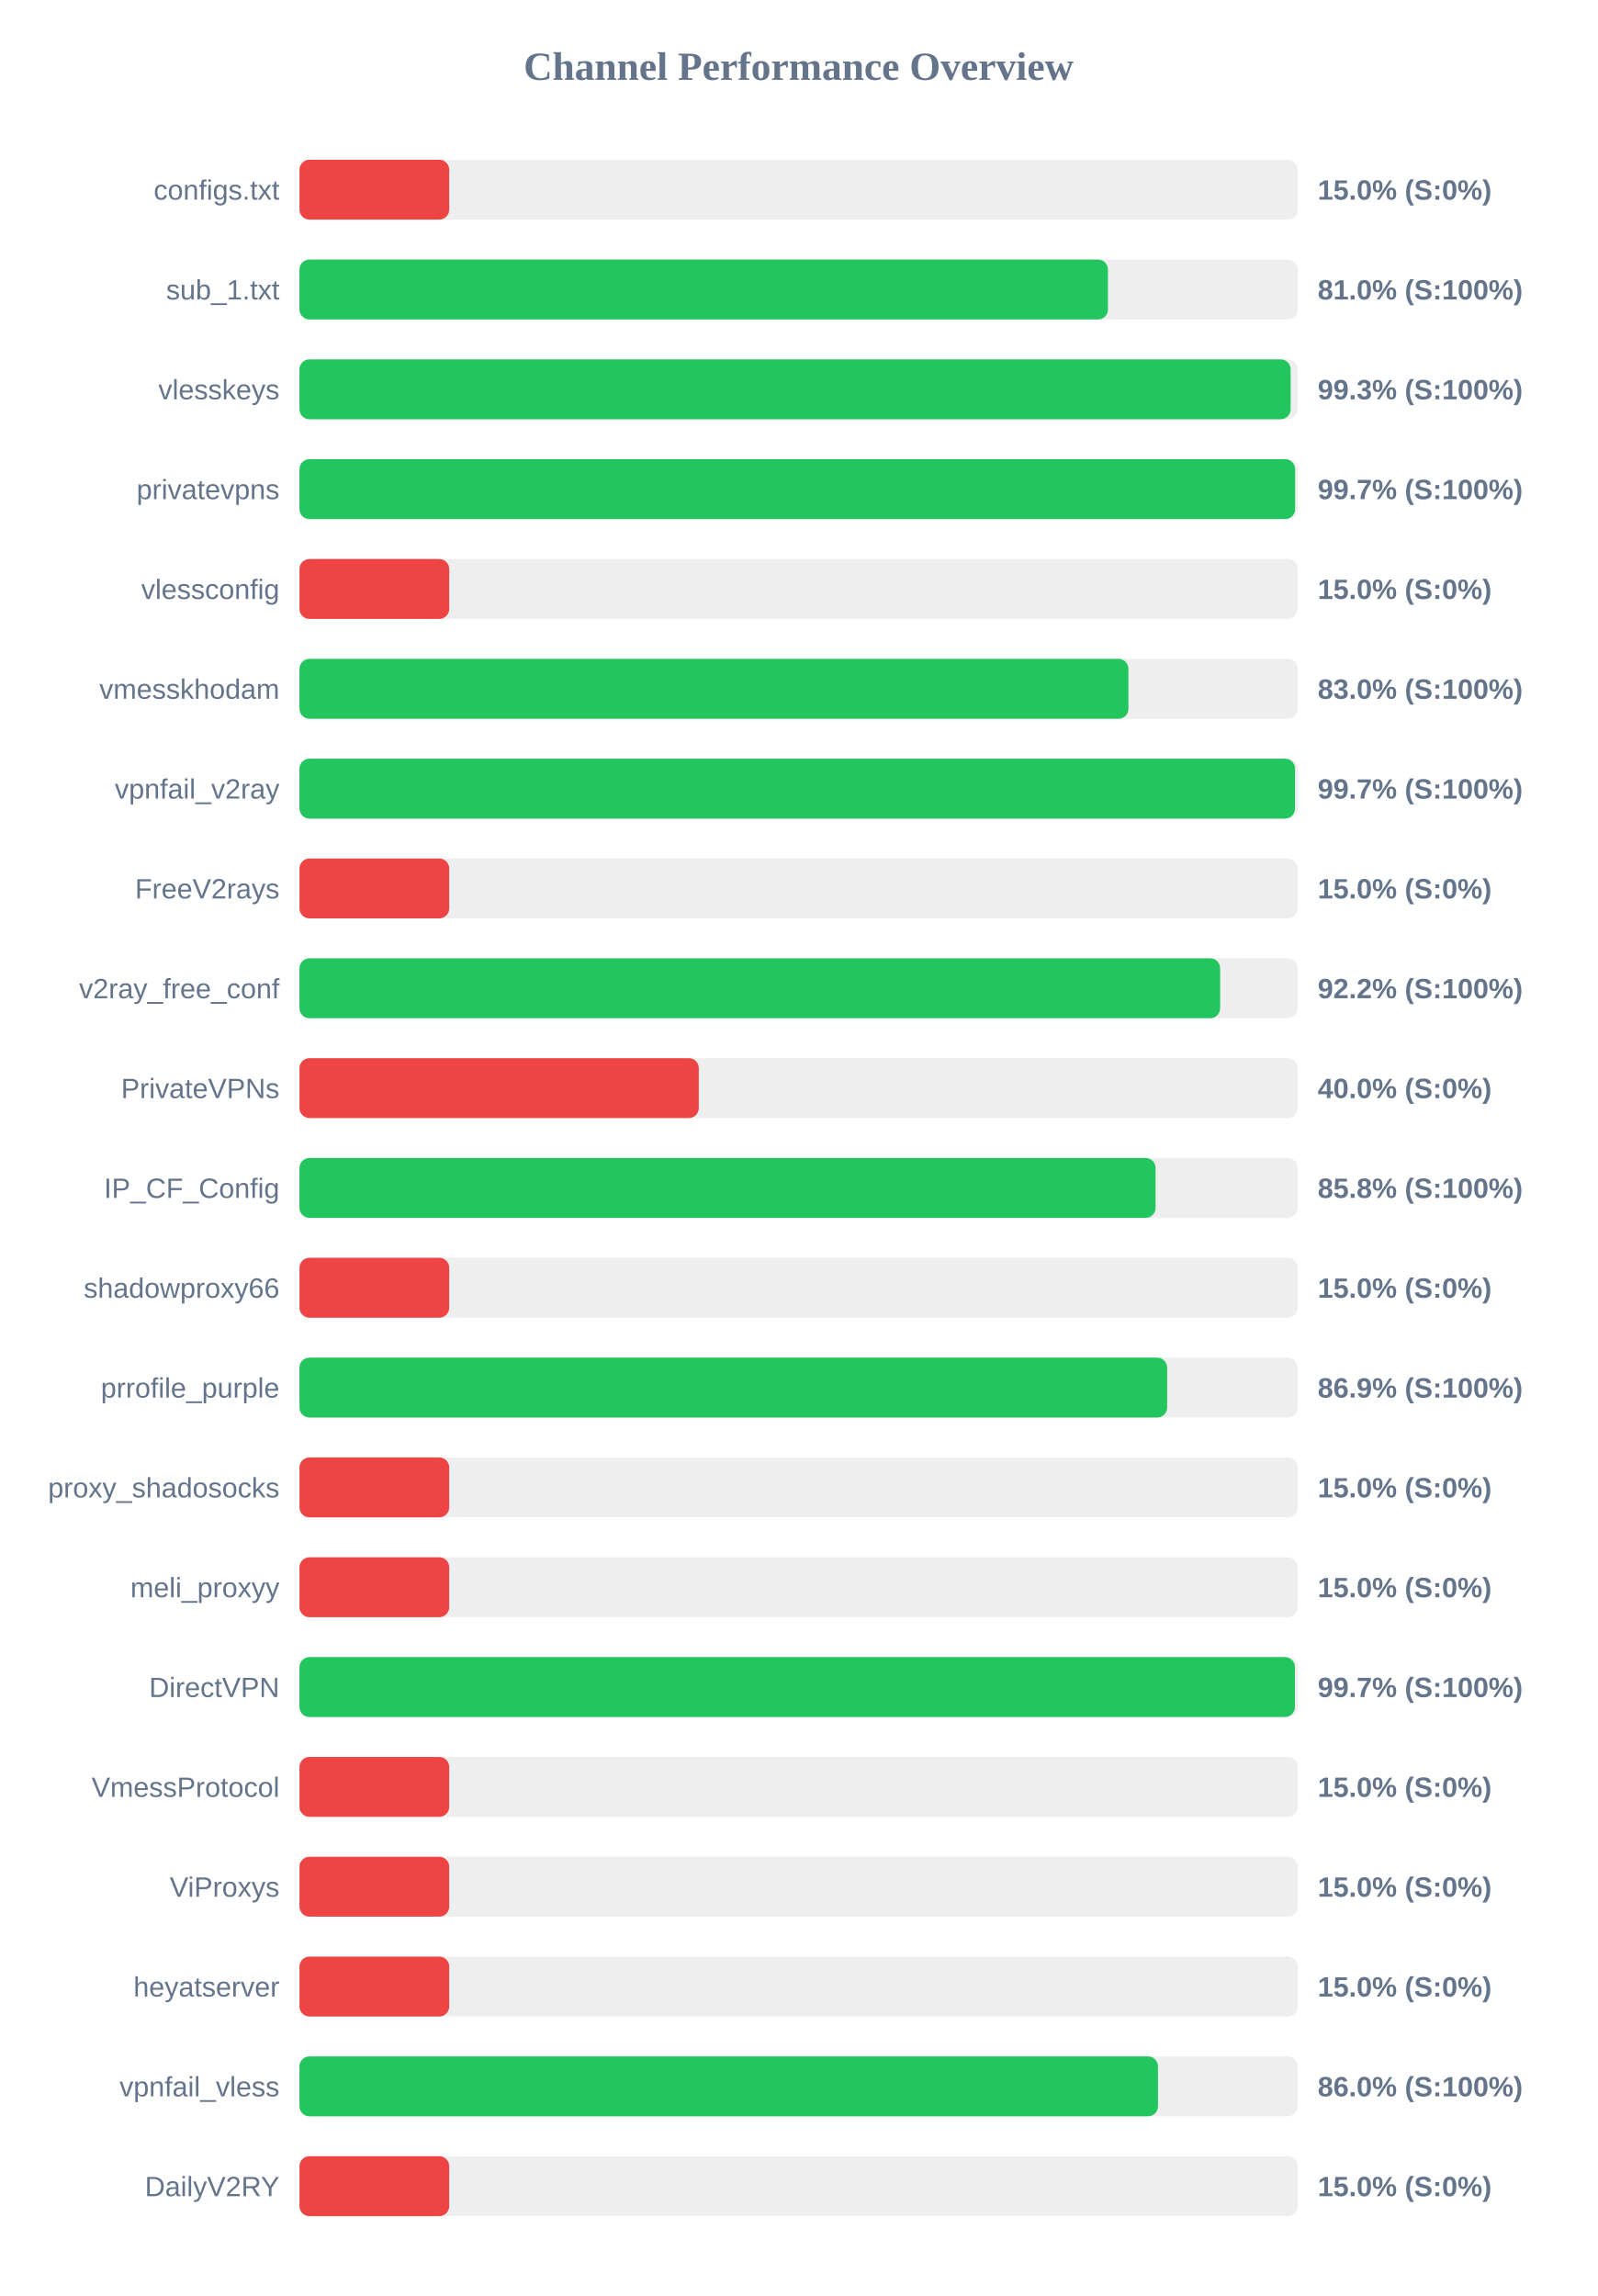
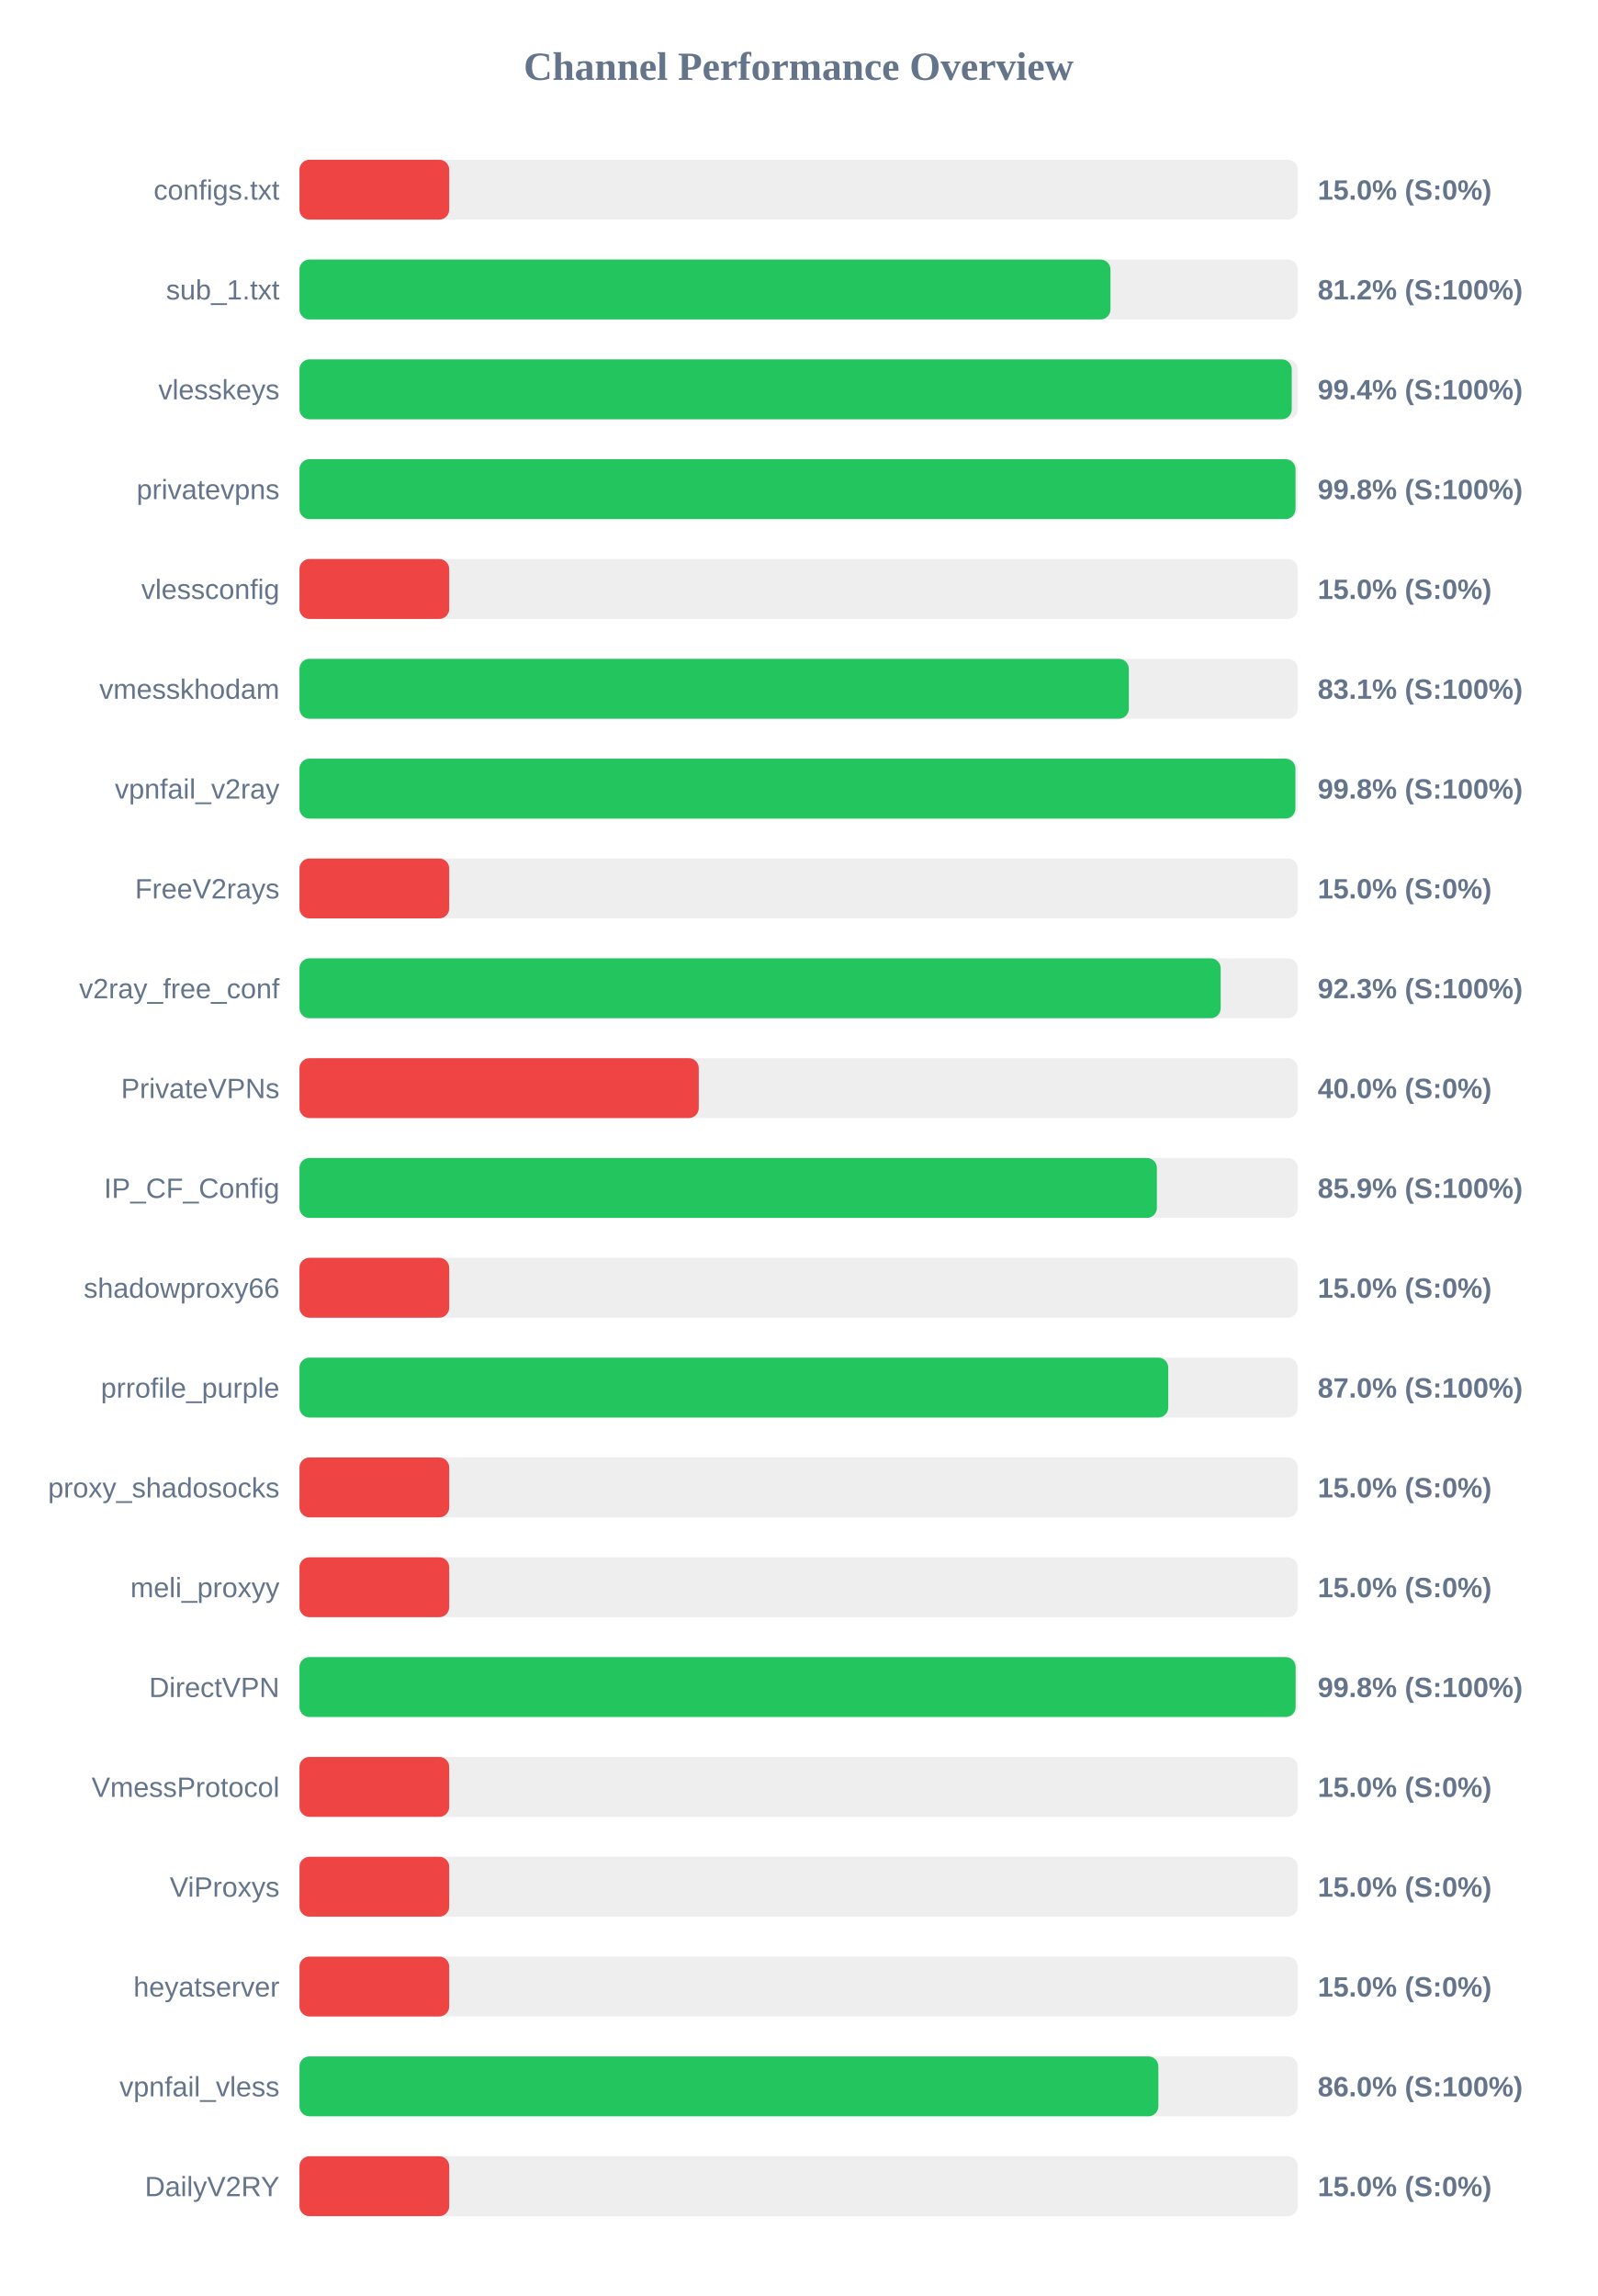
<svg xmlns="http://www.w3.org/2000/svg" width="800" height="1150" version="1.1">
  <style>
        .row { font: 14px Arial; fill: #64748b; }
        .score { font: bold 14px Arial; fill: #64748b; }
    </style>
  <text x="400" y="40" text-anchor="middle" font-size="20px" font-weight="bold" fill="#64748b">Channel Performance Overview</text>
  <rect x="150" y="80" width="500" height="30" fill="#eee" rx="5" />
  <rect x="150" y="80" width="75.0" height="30" fill="#ef4444" rx="5" />
  <text x="140" y="100" text-anchor="end" class="row">configs.txt</text>
  <text x="660" y="100" text-anchor="start" class="score">15.0% (S:0%)</text>
  <rect x="150" y="130" width="500" height="30" fill="#eee" rx="5" />
-   <rect x="150" y="130" width="404.95" height="30" fill="#22c55e" rx="5" />
+   <rect x="150" y="130" width="406.2" height="30" fill="#22c55e" rx="5" />
  <text x="140" y="150" text-anchor="end" class="row">sub_1.txt</text>
-   <text x="660" y="150" text-anchor="start" class="score">81.0% (S:100%)</text>
+   <text x="660" y="150" text-anchor="start" class="score">81.2% (S:100%)</text>
  <rect x="150" y="180" width="500" height="30" fill="#eee" rx="5" />
-   <rect x="150" y="180" width="496.45" height="30" fill="#22c55e" rx="5" />
+   <rect x="150" y="180" width="497.0" height="30" fill="#22c55e" rx="5" />
  <text x="140" y="200" text-anchor="end" class="row">vlesskeys</text>
-   <text x="660" y="200" text-anchor="start" class="score">99.3% (S:100%)</text>
+   <text x="660" y="200" text-anchor="start" class="score">99.4% (S:100%)</text>
  <rect x="150" y="230" width="500" height="30" fill="#eee" rx="5" />
-   <rect x="150" y="230" width="498.7" height="30" fill="#22c55e" rx="5" />
+   <rect x="150" y="230" width="498.9" height="30" fill="#22c55e" rx="5" />
  <text x="140" y="250" text-anchor="end" class="row">privatevpns</text>
-   <text x="660" y="250" text-anchor="start" class="score">99.7% (S:100%)</text>
+   <text x="660" y="250" text-anchor="start" class="score">99.8% (S:100%)</text>
  <rect x="150" y="280" width="500" height="30" fill="#eee" rx="5" />
  <rect x="150" y="280" width="75.0" height="30" fill="#ef4444" rx="5" />
  <text x="140" y="300" text-anchor="end" class="row">vlessconfig</text>
  <text x="660" y="300" text-anchor="start" class="score">15.0% (S:0%)</text>
  <rect x="150" y="330" width="500" height="30" fill="#eee" rx="5" />
-   <rect x="150" y="330" width="415.2" height="30" fill="#22c55e" rx="5" />
+   <rect x="150" y="330" width="415.4" height="30" fill="#22c55e" rx="5" />
  <text x="140" y="350" text-anchor="end" class="row">vmesskhodam</text>
-   <text x="660" y="350" text-anchor="start" class="score">83.0% (S:100%)</text>
+   <text x="660" y="350" text-anchor="start" class="score">83.1% (S:100%)</text>
  <rect x="150" y="380" width="500" height="30" fill="#eee" rx="5" />
-   <rect x="150" y="380" width="498.65" height="30" fill="#22c55e" rx="5" />
+   <rect x="150" y="380" width="498.85" height="30" fill="#22c55e" rx="5" />
  <text x="140" y="400" text-anchor="end" class="row">vpnfail_v2ray</text>
-   <text x="660" y="400" text-anchor="start" class="score">99.7% (S:100%)</text>
+   <text x="660" y="400" text-anchor="start" class="score">99.8% (S:100%)</text>
  <rect x="150" y="430" width="500" height="30" fill="#eee" rx="5" />
  <rect x="150" y="430" width="75.0" height="30" fill="#ef4444" rx="5" />
  <text x="140" y="450" text-anchor="end" class="row">FreeV2rays</text>
  <text x="660" y="450" text-anchor="start" class="score">15.0% (S:0%)</text>
  <rect x="150" y="480" width="500" height="30" fill="#eee" rx="5" />
-   <rect x="150" y="480" width="461.15" height="30" fill="#22c55e" rx="5" />
+   <rect x="150" y="480" width="461.4" height="30" fill="#22c55e" rx="5" />
  <text x="140" y="500" text-anchor="end" class="row">v2ray_free_conf</text>
-   <text x="660" y="500" text-anchor="start" class="score">92.2% (S:100%)</text>
+   <text x="660" y="500" text-anchor="start" class="score">92.3% (S:100%)</text>
  <rect x="150" y="530" width="500" height="30" fill="#eee" rx="5" />
  <rect x="150" y="530" width="200.0" height="30" fill="#ef4444" rx="5" />
  <text x="140" y="550" text-anchor="end" class="row">PrivateVPNs</text>
  <text x="660" y="550" text-anchor="start" class="score">40.0% (S:0%)</text>
  <rect x="150" y="580" width="500" height="30" fill="#eee" rx="5" />
-   <rect x="150" y="580" width="428.8" height="30" fill="#22c55e" rx="5" />
+   <rect x="150" y="580" width="429.45" height="30" fill="#22c55e" rx="5" />
  <text x="140" y="600" text-anchor="end" class="row">IP_CF_Config</text>
-   <text x="660" y="600" text-anchor="start" class="score">85.8% (S:100%)</text>
+   <text x="660" y="600" text-anchor="start" class="score">85.9% (S:100%)</text>
  <rect x="150" y="630" width="500" height="30" fill="#eee" rx="5" />
  <rect x="150" y="630" width="75.0" height="30" fill="#ef4444" rx="5" />
  <text x="140" y="650" text-anchor="end" class="row">shadowproxy66</text>
  <text x="660" y="650" text-anchor="start" class="score">15.0% (S:0%)</text>
  <rect x="150" y="680" width="500" height="30" fill="#eee" rx="5" />
-   <rect x="150" y="680" width="434.6" height="30" fill="#22c55e" rx="5" />
+   <rect x="150" y="680" width="435.15" height="30" fill="#22c55e" rx="5" />
  <text x="140" y="700" text-anchor="end" class="row">prrofile_purple</text>
-   <text x="660" y="700" text-anchor="start" class="score">86.9% (S:100%)</text>
+   <text x="660" y="700" text-anchor="start" class="score">87.0% (S:100%)</text>
  <rect x="150" y="730" width="500" height="30" fill="#eee" rx="5" />
  <rect x="150" y="730" width="75.0" height="30" fill="#ef4444" rx="5" />
  <text x="140" y="750" text-anchor="end" class="row">proxy_shadosocks</text>
  <text x="660" y="750" text-anchor="start" class="score">15.0% (S:0%)</text>
  <rect x="150" y="780" width="500" height="30" fill="#eee" rx="5" />
  <rect x="150" y="780" width="75.0" height="30" fill="#ef4444" rx="5" />
  <text x="140" y="800" text-anchor="end" class="row">meli_proxyy</text>
  <text x="660" y="800" text-anchor="start" class="score">15.0% (S:0%)</text>
  <rect x="150" y="830" width="500" height="30" fill="#eee" rx="5" />
-   <rect x="150" y="830" width="498.6" height="30" fill="#22c55e" rx="5" />
+   <rect x="150" y="830" width="498.95" height="30" fill="#22c55e" rx="5" />
  <text x="140" y="850" text-anchor="end" class="row">DirectVPN</text>
-   <text x="660" y="850" text-anchor="start" class="score">99.7% (S:100%)</text>
+   <text x="660" y="850" text-anchor="start" class="score">99.8% (S:100%)</text>
  <rect x="150" y="880" width="500" height="30" fill="#eee" rx="5" />
  <rect x="150" y="880" width="75.0" height="30" fill="#ef4444" rx="5" />
  <text x="140" y="900" text-anchor="end" class="row">VmessProtocol</text>
  <text x="660" y="900" text-anchor="start" class="score">15.0% (S:0%)</text>
  <rect x="150" y="930" width="500" height="30" fill="#eee" rx="5" />
  <rect x="150" y="930" width="75.0" height="30" fill="#ef4444" rx="5" />
  <text x="140" y="950" text-anchor="end" class="row">ViProxys</text>
  <text x="660" y="950" text-anchor="start" class="score">15.0% (S:0%)</text>
  <rect x="150" y="980" width="500" height="30" fill="#eee" rx="5" />
  <rect x="150" y="980" width="75.0" height="30" fill="#ef4444" rx="5" />
  <text x="140" y="1000" text-anchor="end" class="row">heyatserver</text>
  <text x="660" y="1000" text-anchor="start" class="score">15.0% (S:0%)</text>
  <rect x="150" y="1030" width="500" height="30" fill="#eee" rx="5" />
-   <rect x="150" y="1030" width="430.0" height="30" fill="#22c55e" rx="5" />
+   <rect x="150" y="1030" width="430.2" height="30" fill="#22c55e" rx="5" />
  <text x="140" y="1050" text-anchor="end" class="row">vpnfail_vless</text>
  <text x="660" y="1050" text-anchor="start" class="score">86.0% (S:100%)</text>
  <rect x="150" y="1080" width="500" height="30" fill="#eee" rx="5" />
  <rect x="150" y="1080" width="75.0" height="30" fill="#ef4444" rx="5" />
  <text x="140" y="1100" text-anchor="end" class="row">DailyV2RY</text>
  <text x="660" y="1100" text-anchor="start" class="score">15.0% (S:0%)</text>
</svg>
